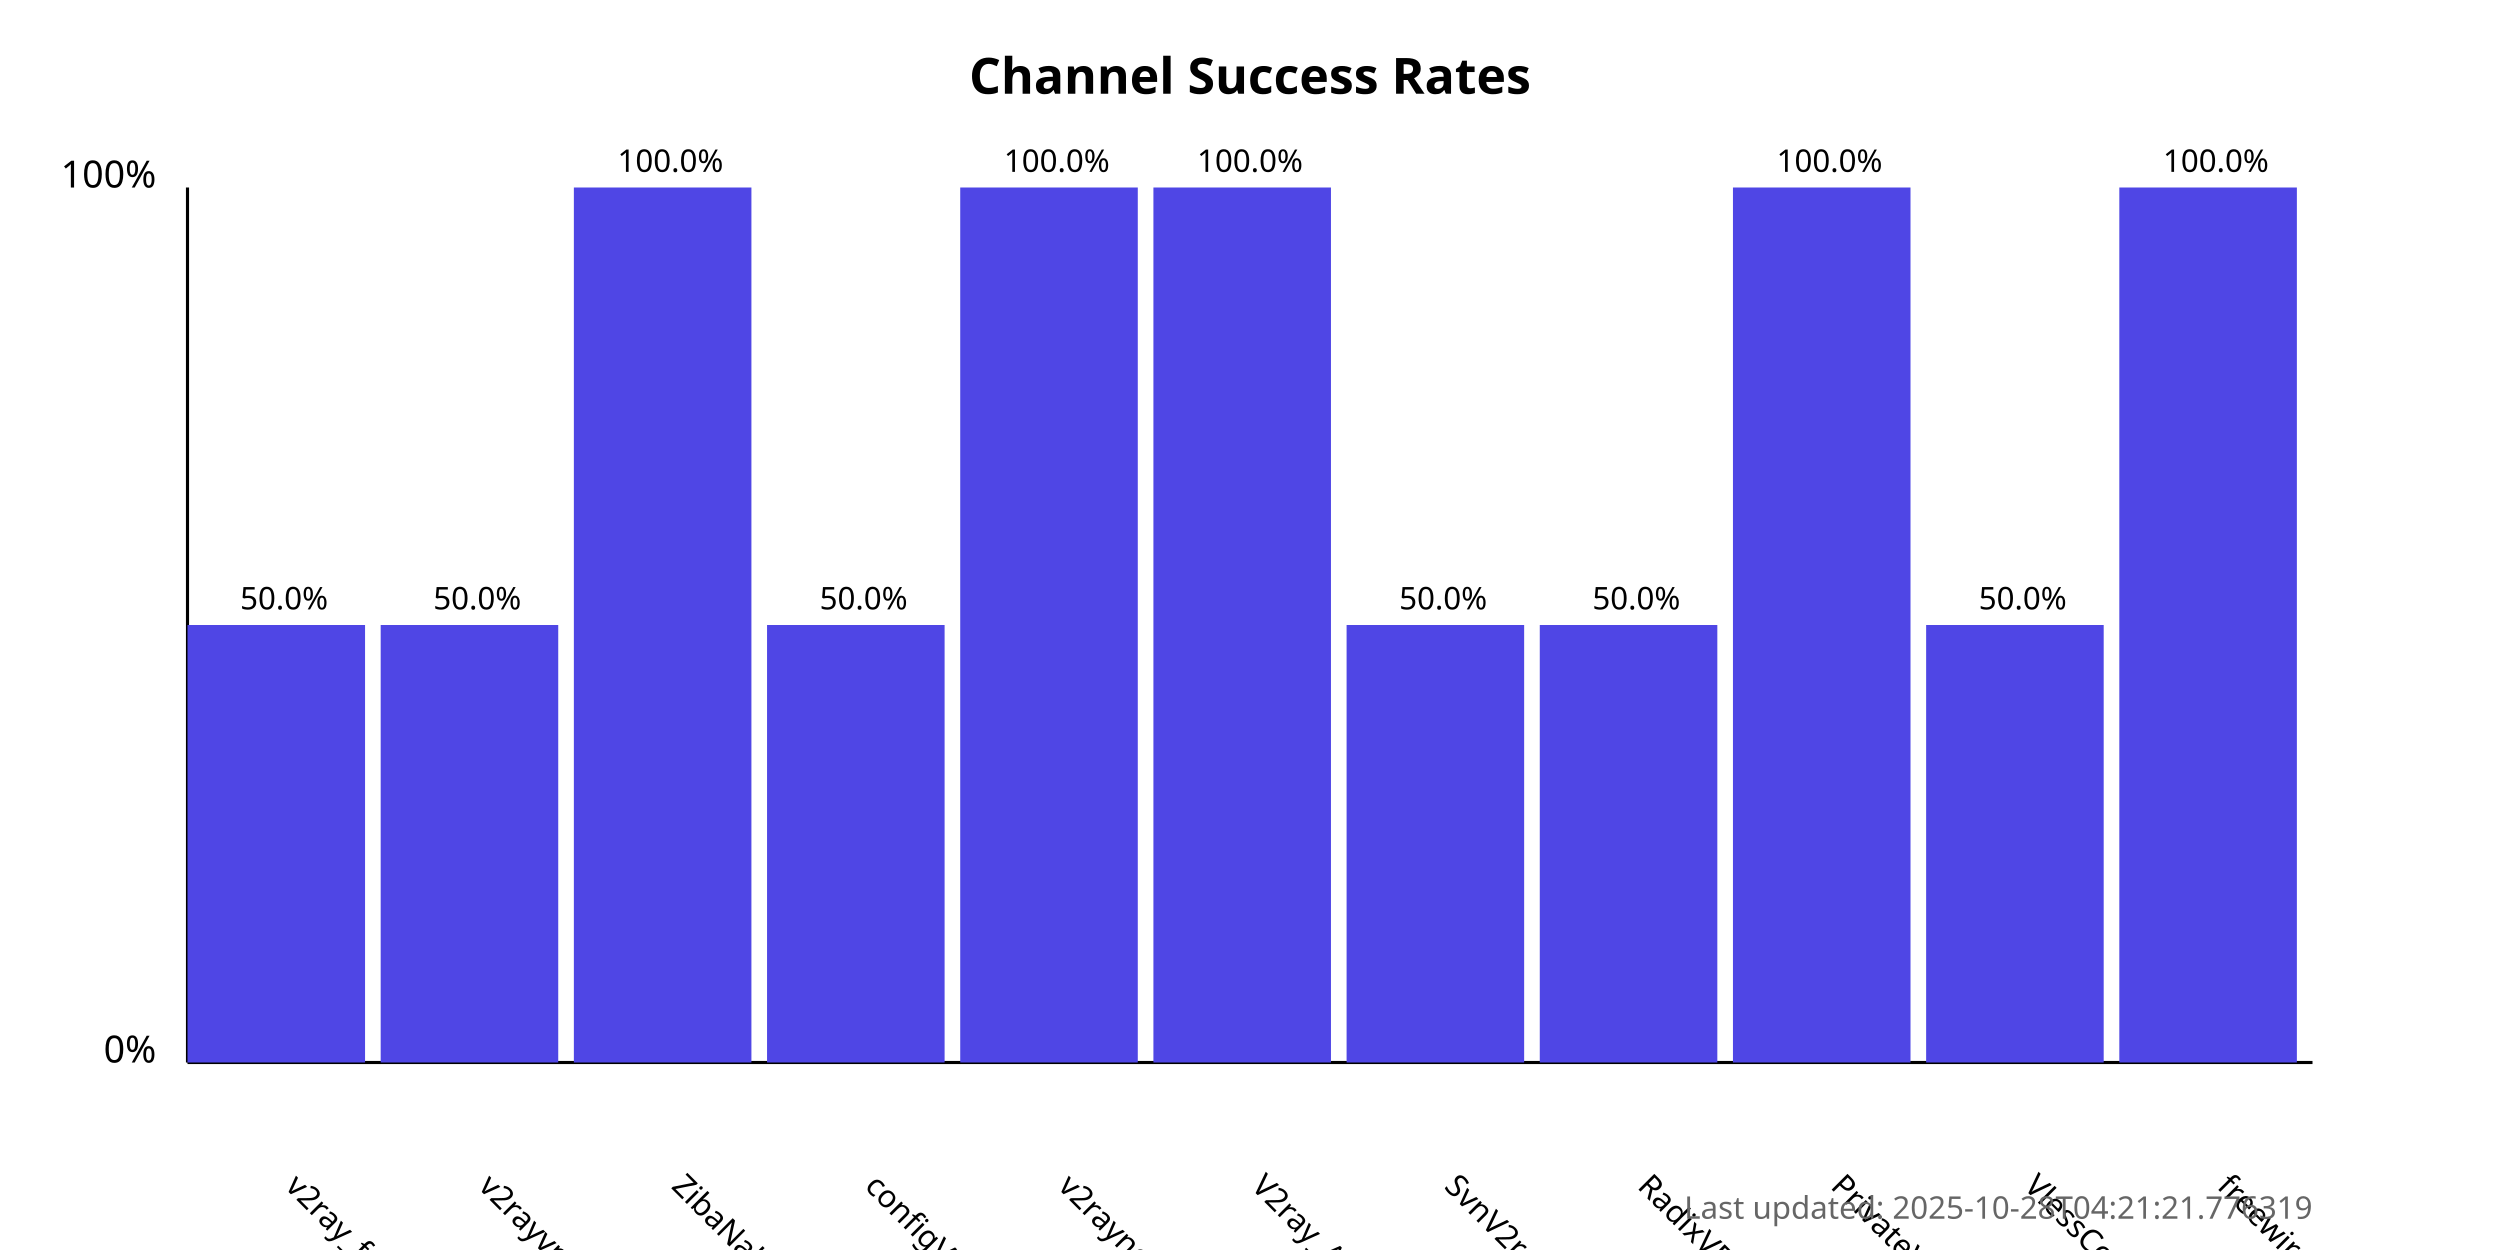
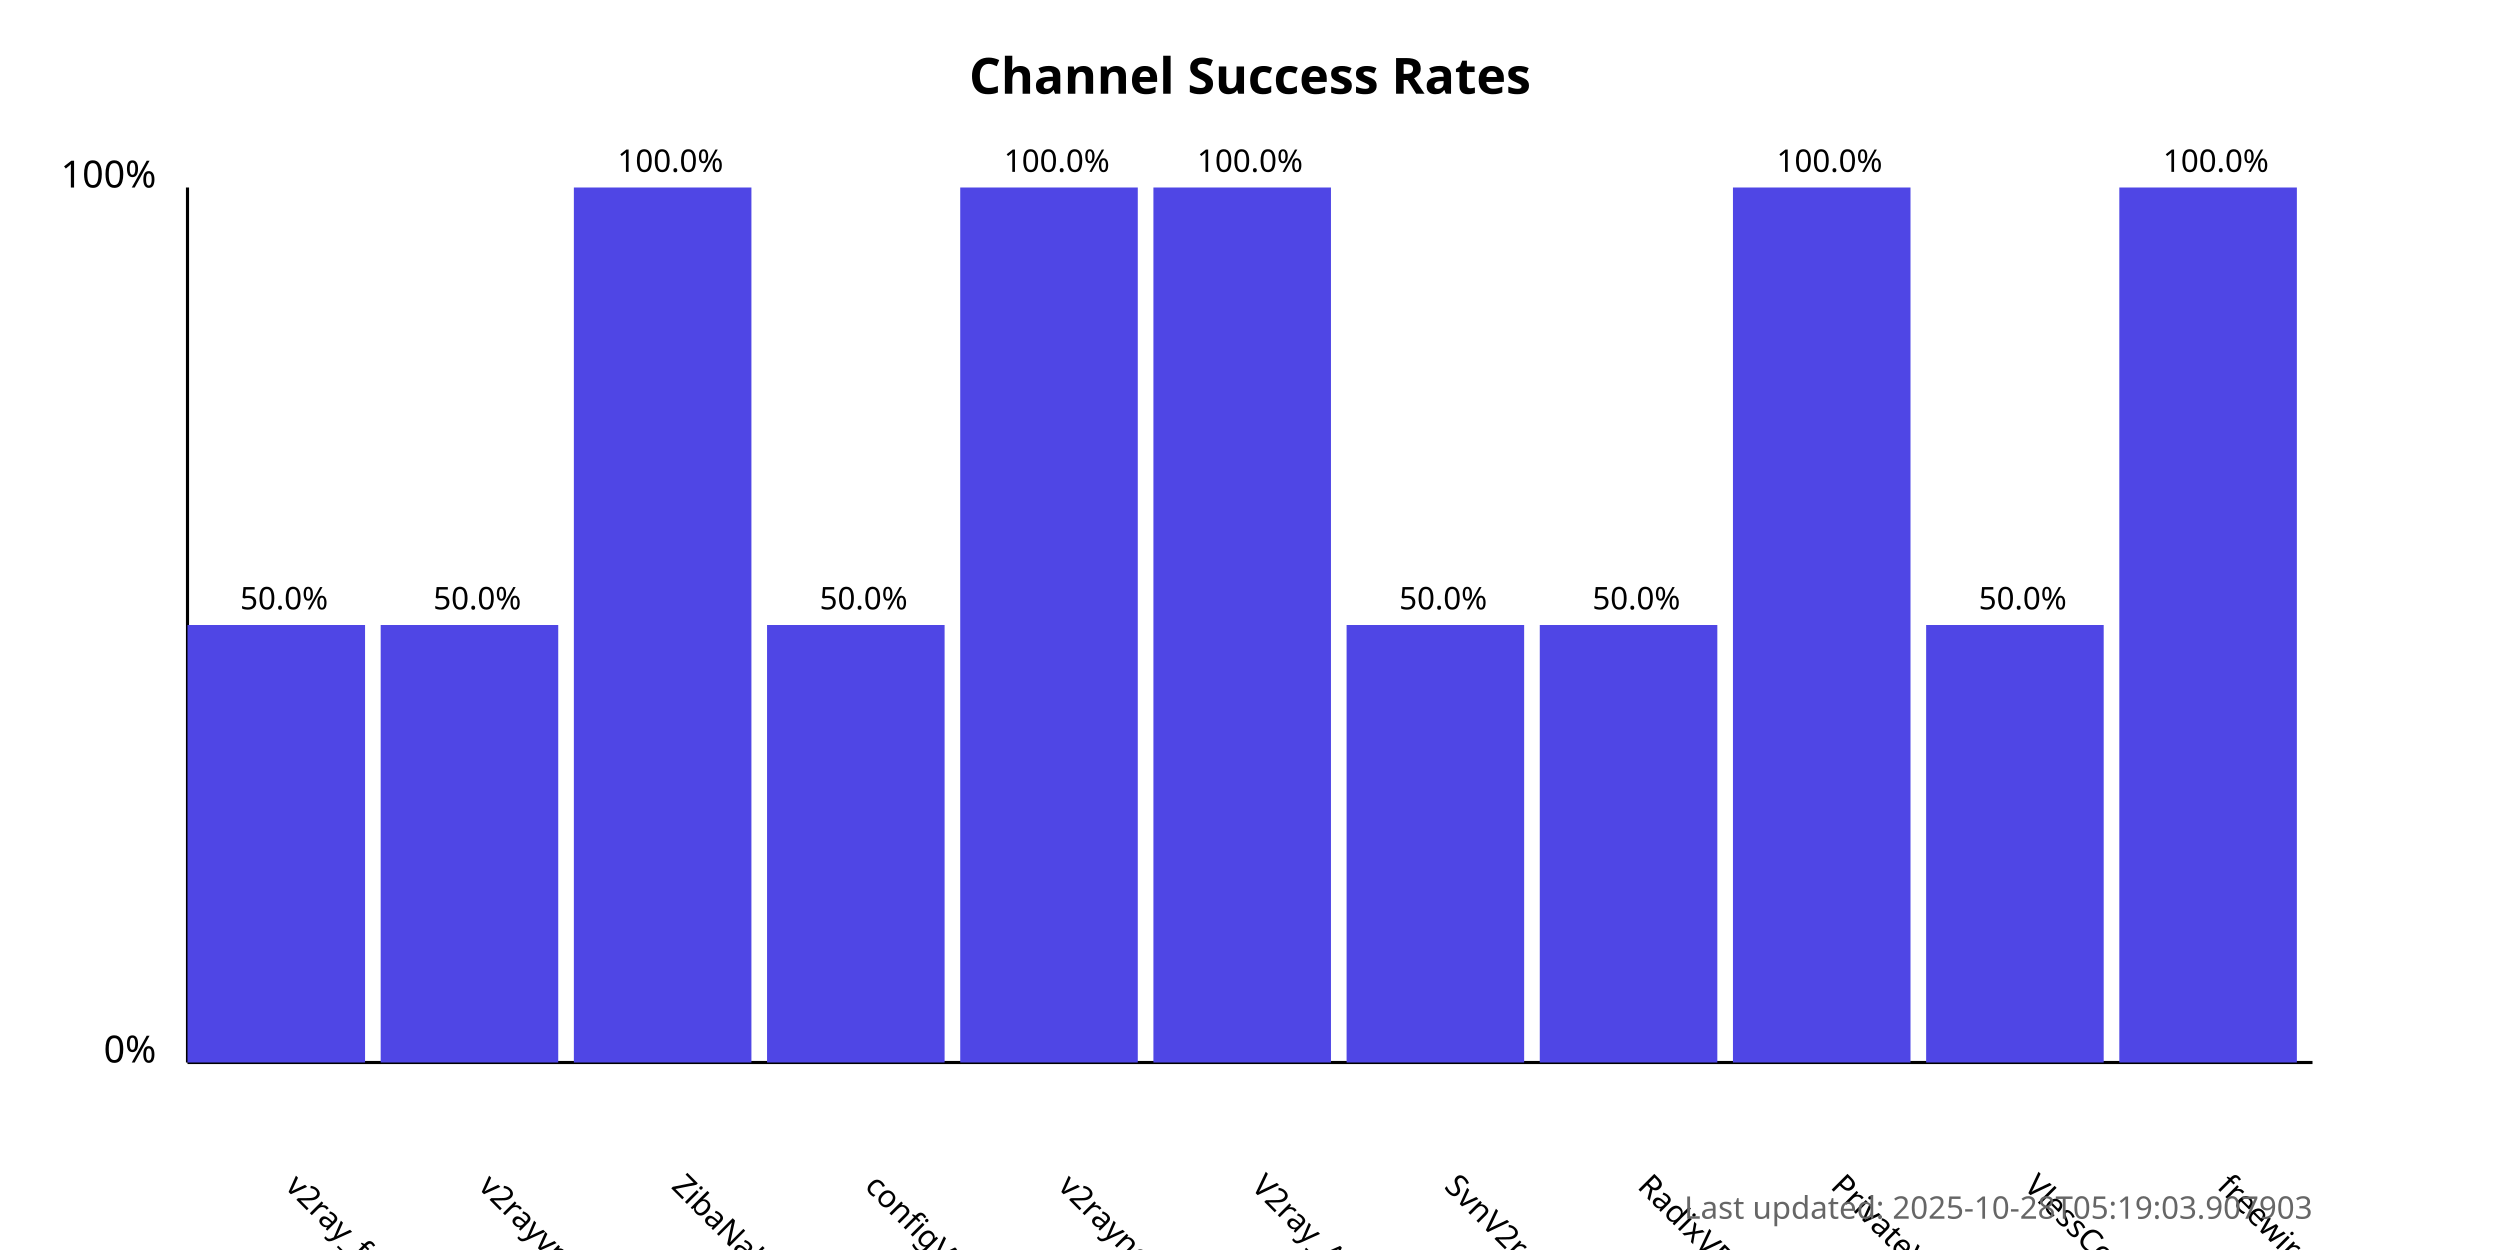
<svg xmlns="http://www.w3.org/2000/svg" width="800" height="400">
  <style>
            .chart-title { font: bold 16px sans-serif; }
            .axis-label { font: 12px sans-serif; }
            .tick-label { font: 10px sans-serif; }
            .bar { fill: #4f46e5; }
            .bar:hover { fill: #6366f1; }
            .timestamp { font: 10px sans-serif; fill: #666; }
        </style>
  <text x="400.0" y="30" text-anchor="middle" class="chart-title">
            Channel Success Rates
        </text>
  <line x1="60" y1="340" x2="60" y2="60" stroke="black" stroke-width="1" />
  <line x1="60" y1="340" x2="740" y2="340" stroke="black" stroke-width="1" />
  <text x="50" y="340" text-anchor="end" class="axis-label">0%</text>
  <text x="50" y="60" text-anchor="end" class="axis-label">100%</text>
  <g>
    <rect x="60" y="200.0" width="56.818" height="140.0" class="bar" />
    <text x="90.909" y="380" transform="rotate(45, 90.90909, 380)" text-anchor="start" class="tick-label">
                v2ray_free_conf
            </text>
    <text x="90.909" y="195.0" text-anchor="middle" class="tick-label">
                50.0%
            </text>
  </g>
  <g>
    <rect x="121.818" y="200.0" width="56.818" height="140.0" class="bar" />
    <text x="152.727" y="380" transform="rotate(45, 152.7273, 380)" text-anchor="start" class="tick-label">
                v2rayvpno
            </text>
    <text x="152.727" y="195.0" text-anchor="middle" class="tick-label">
                50.0%
            </text>
  </g>
  <g>
    <rect x="183.636" y="60.0" width="56.818" height="280.0" class="bar" />
    <text x="214.545" y="380" transform="rotate(45, 214.5455, 380)" text-anchor="start" class="tick-label">
                ZibaNabz
            </text>
    <text x="214.545" y="55.0" text-anchor="middle" class="tick-label">
                100.0%
            </text>
  </g>
  <g>
    <rect x="245.455" y="200.0" width="56.818" height="140.0" class="bar" />
    <text x="276.364" y="380" transform="rotate(45, 276.3636, 380)" text-anchor="start" class="tick-label">
                configV2rayForFree
            </text>
    <text x="276.364" y="195.0" text-anchor="middle" class="tick-label">
                50.0%
            </text>
  </g>
  <g>
    <rect x="307.273" y="60.0" width="56.818" height="280.0" class="bar" />
    <text x="338.182" y="380" transform="rotate(45, 338.1818, 380)" text-anchor="start" class="tick-label">
                v2rayngvpn
            </text>
    <text x="338.182" y="55.0" text-anchor="middle" class="tick-label">
                100.0%
            </text>
  </g>
  <g>
    <rect x="369.091" y="60.0" width="56.818" height="280.0" class="bar" />
    <text x="400.0" y="380" transform="rotate(45, 400.0, 380)" text-anchor="start" class="tick-label">
                V2ray_Alpha
            </text>
    <text x="400.0" y="55.0" text-anchor="middle" class="tick-label">
                100.0%
            </text>
  </g>
  <g>
    <rect x="430.909" y="200.0" width="56.818" height="140.0" class="bar" />
    <text x="461.818" y="380" transform="rotate(45, 461.8182, 380)" text-anchor="start" class="tick-label">
                SvnV2ray
            </text>
    <text x="461.818" y="195.0" text-anchor="middle" class="tick-label">
                50.0%
            </text>
  </g>
  <g>
    <rect x="492.727" y="200.0" width="56.818" height="140.0" class="bar" />
    <text x="523.636" y="380" transform="rotate(45, 523.6364, 380)" text-anchor="start" class="tick-label">
                RadixVPN
            </text>
    <text x="523.636" y="195.0" text-anchor="middle" class="tick-label">
                50.0%
            </text>
  </g>
  <g>
    <rect x="554.545" y="60.0" width="56.818" height="280.0" class="bar" />
    <text x="585.455" y="380" transform="rotate(45, 585.4545, 380)" text-anchor="start" class="tick-label">
                PrivateVPNs
            </text>
    <text x="585.455" y="55.0" text-anchor="middle" class="tick-label">
                100.0%
            </text>
  </g>
  <g>
    <rect x="616.364" y="200.0" width="56.818" height="140.0" class="bar" />
    <text x="647.273" y="380" transform="rotate(45, 647.2727, 380)" text-anchor="start" class="tick-label">
                VlessConfig
            </text>
    <text x="647.273" y="195.0" text-anchor="middle" class="tick-label">
                50.0%
            </text>
  </g>
  <g>
    <rect x="678.182" y="60.0" width="56.818" height="280.0" class="bar" />
    <text x="709.091" y="380" transform="rotate(45, 709.0909, 380)" text-anchor="start" class="tick-label">
                freewireguard
            </text>
    <text x="709.091" y="55.0" text-anchor="middle" class="tick-label">
                100.0%
            </text>
  </g>
  <text x="740" y="390" text-anchor="end" class="timestamp">
-             Last updated: 2025-10-28T04:21:21.776319
+             Last updated: 2025-10-28T05:19:03.907903
        </text>
</svg>
